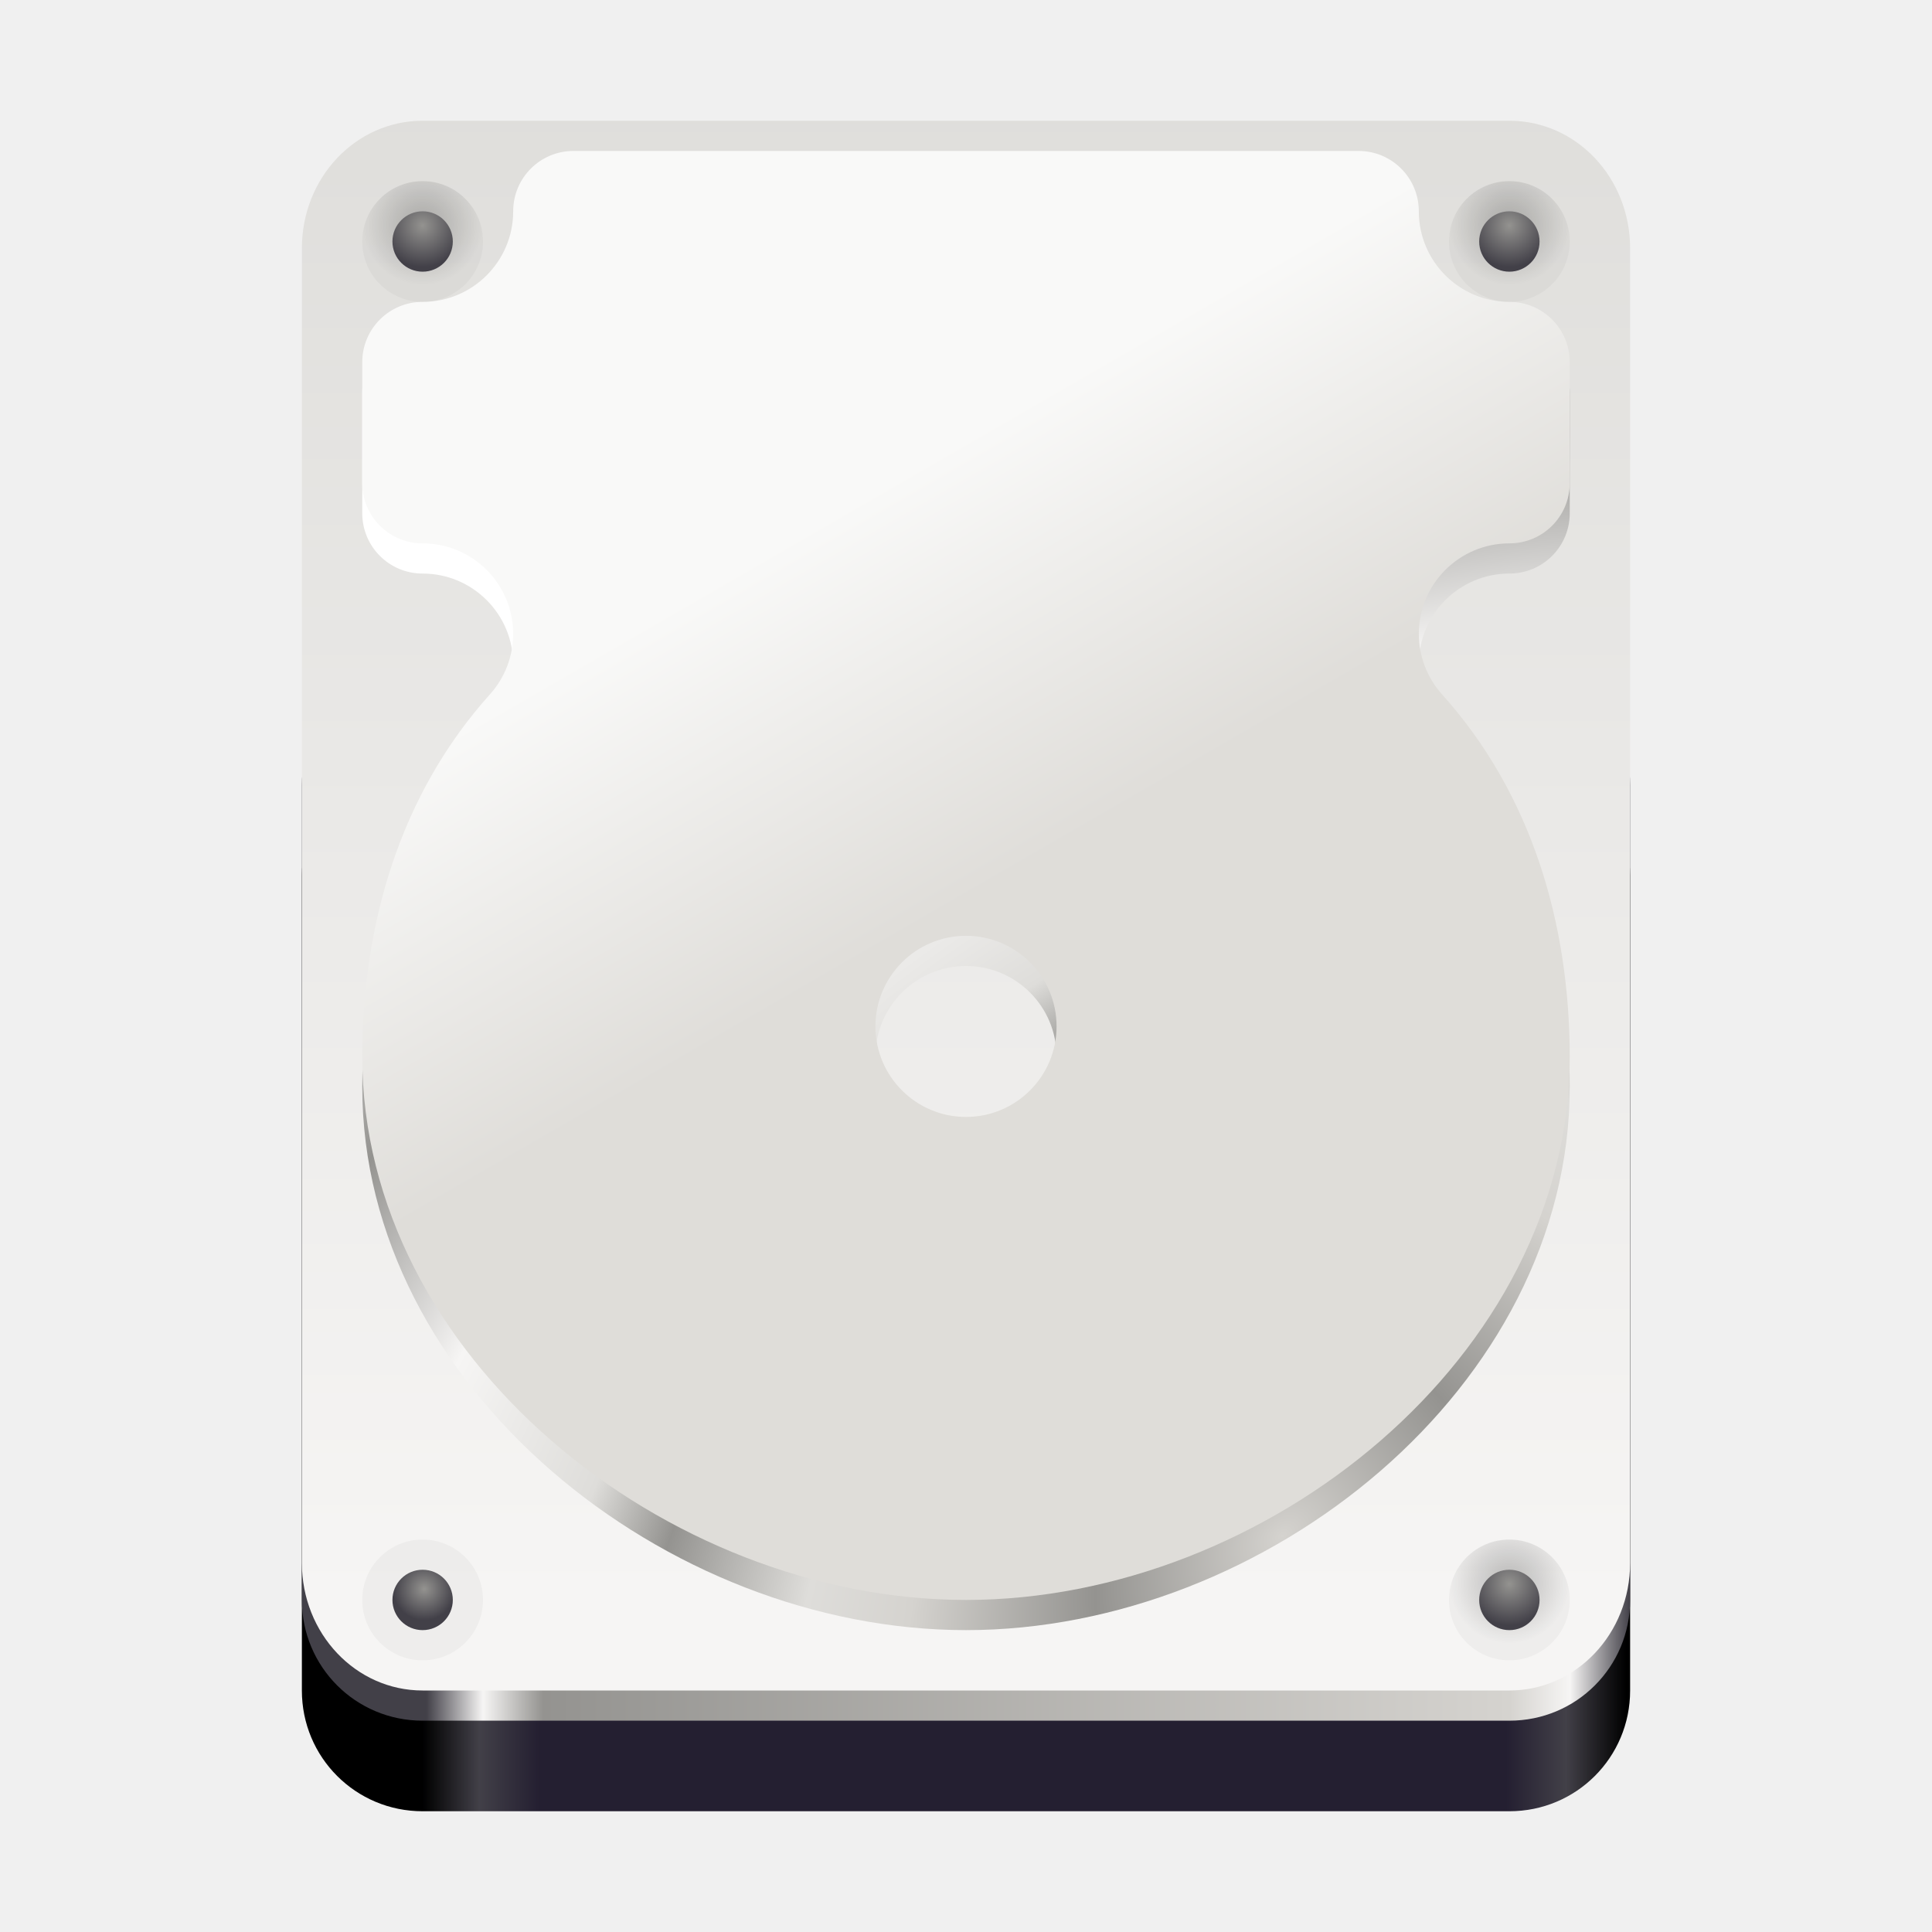
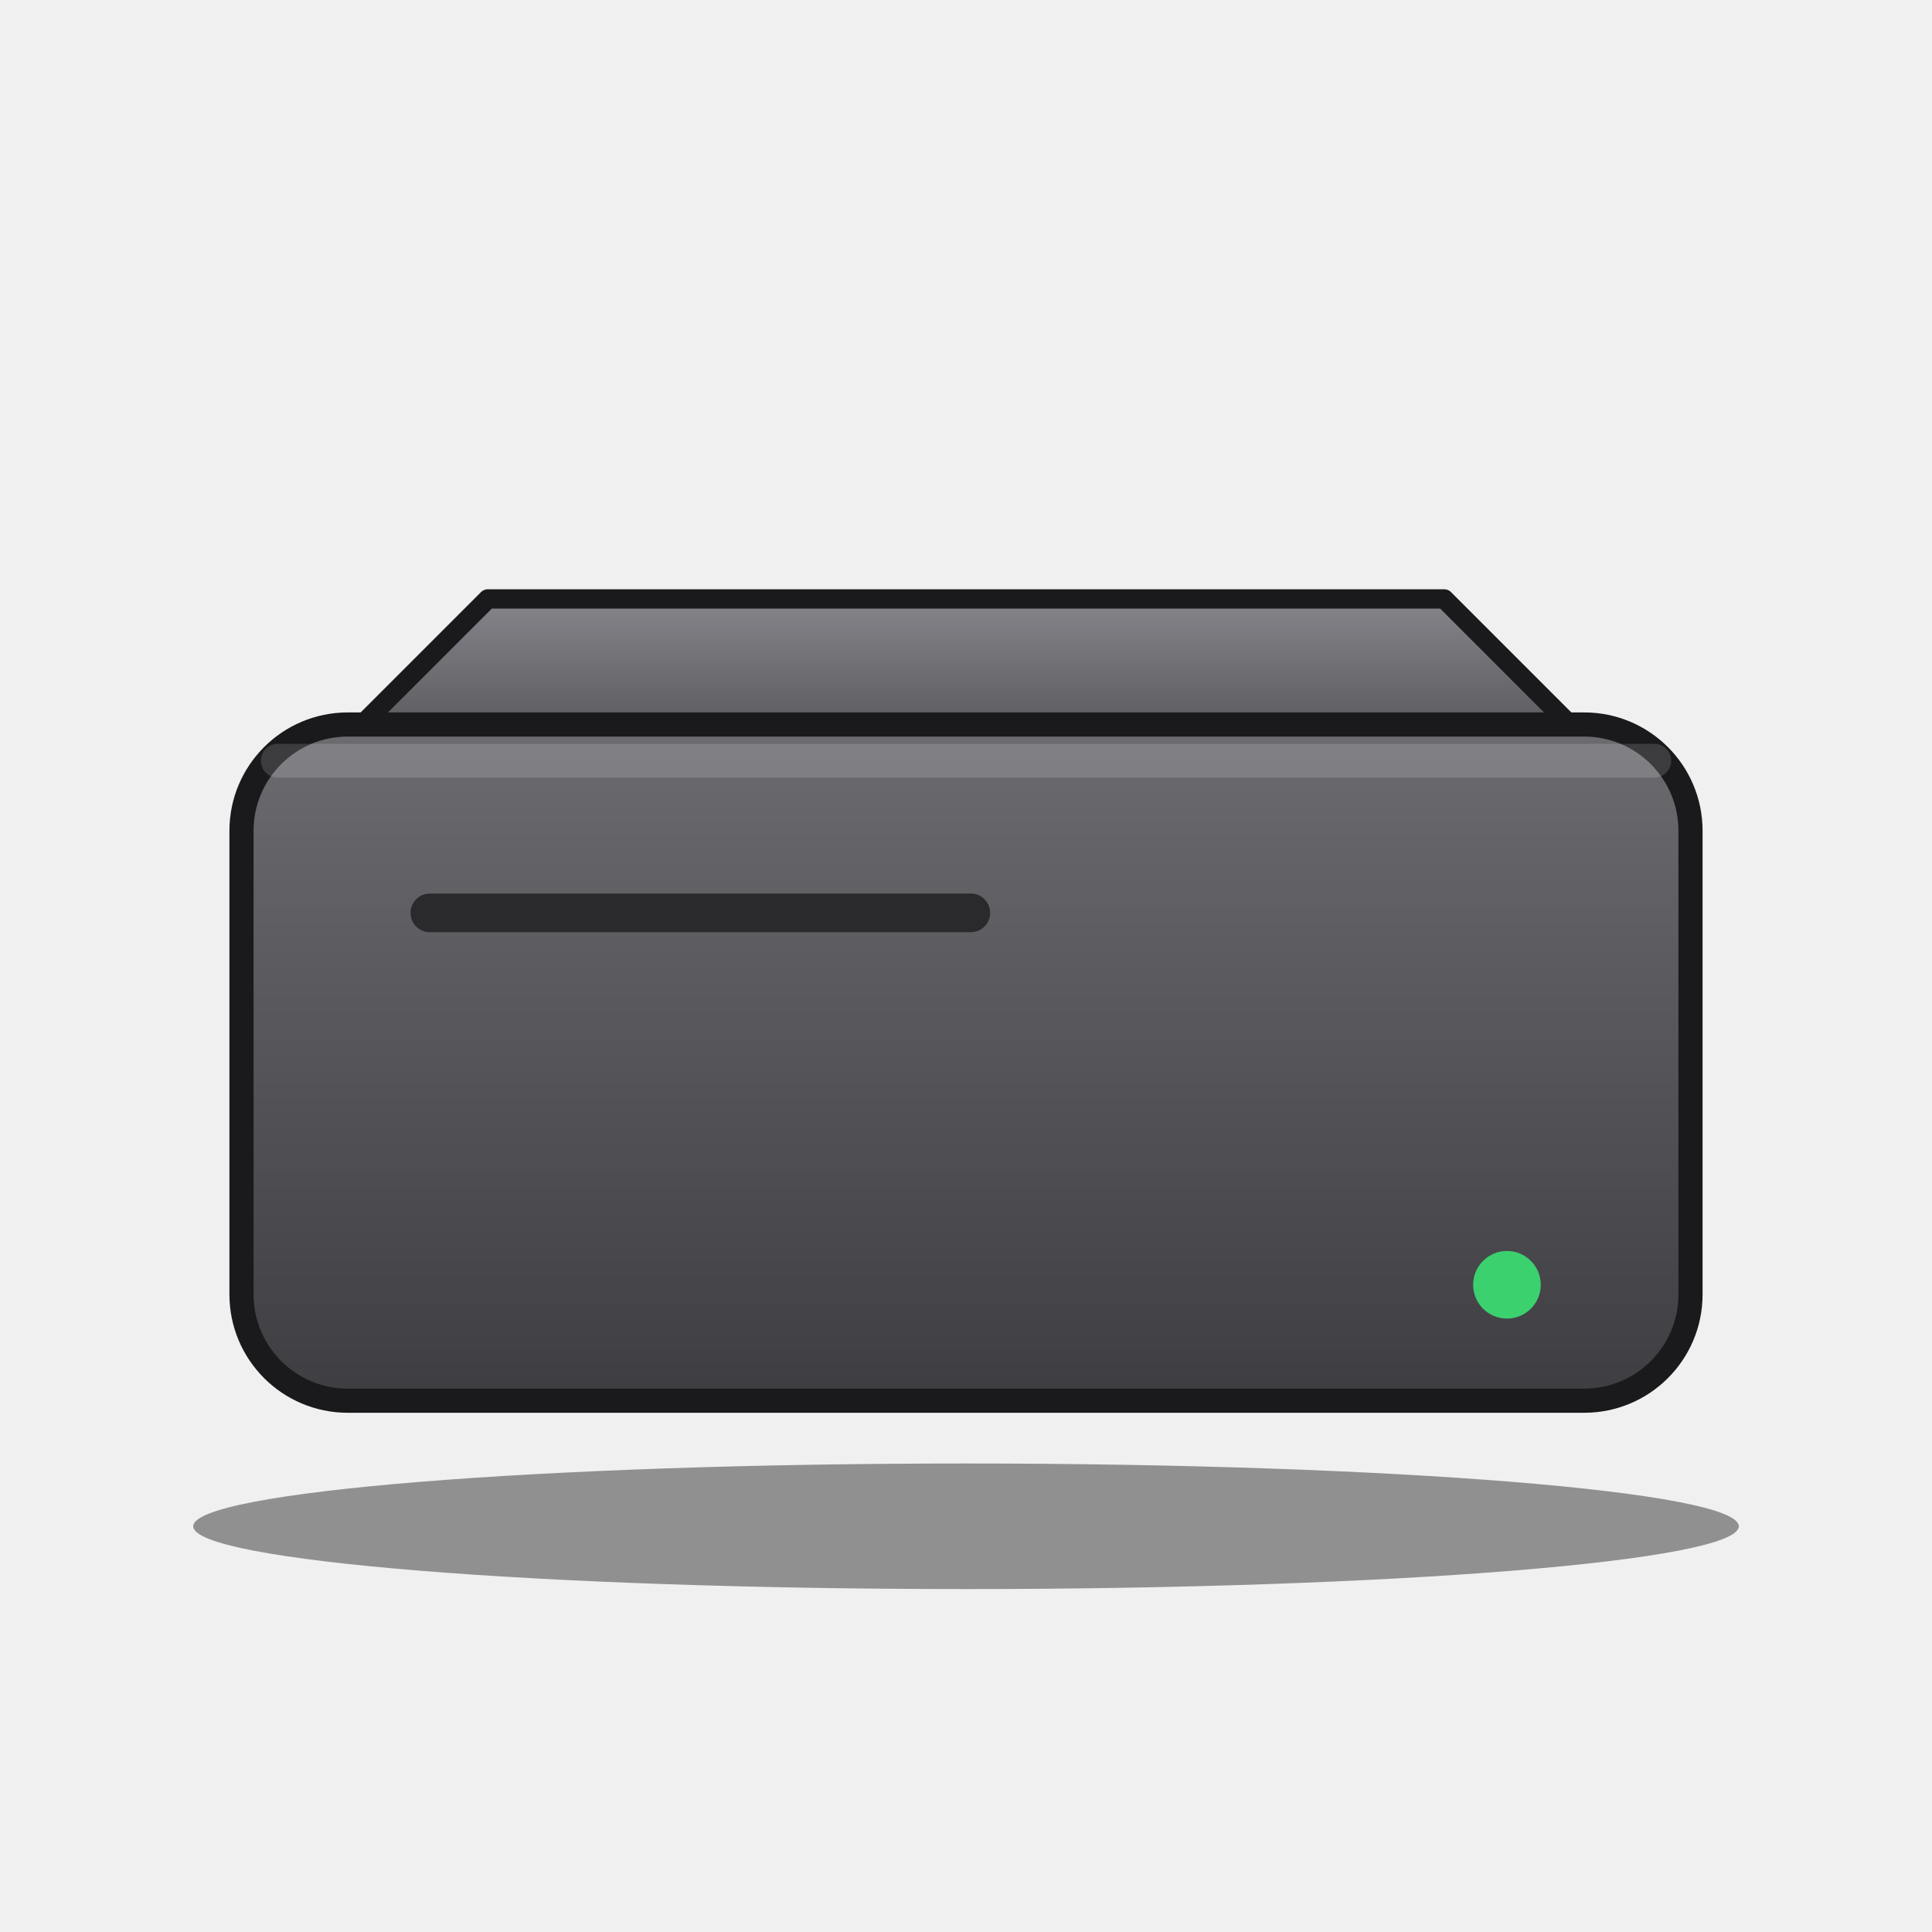
- <svg xmlns="http://www.w3.org/2000/svg" xmlns:xlink="http://www.w3.org/1999/xlink" width="128px" height="128px" viewBox="0 0 128 128">
-   <linearGradient id="c" x1="176" x2="495" y1="799.964" y2="799.964" gradientTransform="matrix(0.25 0 0 0.243056 -16 -80.43572)" gradientUnits="userSpaceOnUse">
-     <stop offset="0" />
-     <stop offset="0.047" stop-color="#424048" />
-     <stop offset="0.097" stop-color="#241f31" />
-     <stop offset="0.9" stop-color="#241f31" />
-     <stop offset="0.95" stop-color="#424048" />
-     <stop offset="1" />
-   </linearGradient>
-   <linearGradient id="d" x1="177" x2="496" y1="619.964" y2="619.964" gradientTransform="matrix(0.25 0 0 0.243056 -16 -80.43572)" gradientUnits="userSpaceOnUse">
-     <stop offset="0" stop-color="#424048" />
-     <stop offset="0.047" stop-color="#f6f5f4" />
-     <stop offset="0.097" stop-color="#949390" />
-     <stop offset="0.9" stop-color="#d5d3cf" />
-     <stop offset="0.95" stop-color="#f6f5f4" />
-     <stop offset="1" stop-color="#424048" />
-   </linearGradient>
-   <linearGradient id="e" x1="68" x2="68" y1="2.25" y2="106.25" gradientUnits="userSpaceOnUse">
-     <stop offset="0" stop-color="#deddda" />
-     <stop offset="1" stop-color="#f6f5f4" />
-   </linearGradient>
-   <radialGradient id="f" cx="112.042" cy="132.152" r="144" gradientTransform="matrix(0.573927 -0.480654 0.340622 0.406722 -24.35643 101.8664)" gradientUnits="userSpaceOnUse">
-     <stop offset="0" stop-color="#d5d3cf" />
-     <stop offset="0.129" stop-color="#949390" />
-     <stop offset="0.258" stop-color="#d5d3cf" />
-     <stop offset="0.334" stop-color="#deddda" />
-     <stop offset="0.446" stop-color="#949390" />
-     <stop offset="0.515" stop-color="#deddda" />
-     <stop offset="0.658" stop-color="#f6f5f4" />
-     <stop offset="0.809" stop-color="#949390" />
-     <stop offset="1" stop-color="#fff" />
-   </radialGradient>
-   <linearGradient id="h" x1="71.737" x2="58.45" y1="55.185" y2="32.172" gradientUnits="userSpaceOnUse">
-     <stop offset="0" stop-color="#dfddd9" />
-     <stop offset="1" stop-color="#f9f9f8" />
-   </linearGradient>
-   <linearGradient id="a" gradientUnits="userSpaceOnUse">
-     <stop offset="0" stop-opacity="0.251" />
-     <stop offset="1" stop-opacity="0.031" />
-   </linearGradient>
-   <radialGradient xlink:href="#a" id="j" cx="36" cy="104.895" r="4" />
-   <linearGradient id="b" gradientUnits="userSpaceOnUse">
-     <stop offset="0" stop-color="#949390" />
-     <stop offset="1" stop-color="#424048" />
-   </linearGradient>
-   <radialGradient xlink:href="#b" id="k" cx="28.105" cy="105.271" r="2.078" />
-   <radialGradient xlink:href="#a" id="l" cx="100" cy="104.895" r="4" />
-   <radialGradient xlink:href="#b" id="m" cx="100" cy="104.939" r="2.751" />
-   <radialGradient xlink:href="#a" id="n" cx="100" cy="14.895" r="4" />
-   <radialGradient xlink:href="#b" id="o" cx="100" cy="14.939" r="2.751" />
-   <radialGradient xlink:href="#a" id="p" cx="28" cy="14.895" r="4" />
-   <radialGradient xlink:href="#b" id="q" cx="28" cy="14.939" r="2.751" />
-   <path fill="url(#c)" d="M28 50h72c4.434 0 8 3.566 8 8v54c0 4.434-3.566 8-8 8H28c-4.434 0-8-3.566-8-8V58c0-4.434 3.566-8 8-8m0 0" />
-   <path fill="url(#d)" d="M28 44h72c4.434 0 8 3.566 8 8v54c0 4.434-3.566 8-8 8H28c-4.434 0-8-3.566-8-8V52c0-4.434 3.566-8 8-8m0 0" />
-   <path fill="url(#e)" d="M28 8h72c4.434 0 8 3.773 8 8.457v87.086C108 108.227 104.434 112 100 112H28c-4.434 0-8-3.773-8-8.457V16.457C20 11.773 23.566 8 28 8m0 0" />
-   <path fill="url(#f)" d="M38 12c-2.215 0-4 1.785-4 4 0 3.312-2.688 6-6 6-2.215 0-4 1.785-4 4v8c0 2.215 1.785 4 4 4 3.312 0 6 2.688 6 6-.004 1.477-.551 2.902-1.539 4C26.539 54.594 24.016 63.137 24 72c0 19.883 20.117 36 40 36s40-16.117 40-36c-.016-8.863-2.539-17.41-8.465-24-.984-1.098-1.531-2.523-1.535-4 0-3.312 2.688-6 6-6 2.215 0 4-1.785 4-4v-8c0-2.215-1.785-4-4-4-3.312 0-6-2.688-6-6 0-2.215-1.785-4-4-4zm26 52c3.312 0 6 2.688 6 6s-2.688 6-6 6-6-2.688-6-6 2.688-6 6-6m0 0" />
-   <path fill="url(#h)" d="M38 10c-2.215 0-4 1.785-4 4 0 3.312-2.688 6-6 6-2.215 0-4 1.785-4 4v8c0 2.215 1.785 4 4 4 3.312 0 6 2.688 6 6-.004 1.477-.551 2.902-1.539 4C26.539 52.594 24.016 61.137 24 70c0 19.883 20.117 36 40 36s40-16.117 40-36c-.016-8.863-2.539-17.41-8.465-24-.984-1.098-1.531-2.523-1.535-4 0-3.312 2.688-6 6-6 2.215 0 4-1.785 4-4v-8c0-2.215-1.785-4-4-4-3.312 0-6-2.688-6-6 0-2.215-1.785-4-4-4zm26 52c3.312 0 6 2.688 6 6s-2.688 6-6 6-6-2.688-6-6 2.688-6 6-6m0 0" />
-   <path fill="url(#j)" d="M32 106c0 2.211-1.789 4-4 4s-4-1.789-4-4 1.789-4 4-4 4 1.789 4 4m0 0" />
-   <path fill="url(#k)" d="M30 106c0 1.105-.895 2-2 2s-2-.895-2-2 .895-2 2-2 2 .895 2 2m0 0" />
-   <path fill="url(#l)" d="M104 106c0 2.211-1.789 4-4 4s-4-1.789-4-4 1.789-4 4-4 4 1.789 4 4m0 0" />
-   <path fill="url(#m)" d="M102 106c0 1.105-.895 2-2 2s-2-.895-2-2 .895-2 2-2 2 .895 2 2m0 0" />
-   <path fill="url(#n)" d="M104 16c0 2.211-1.789 4-4 4s-4-1.789-4-4 1.789-4 4-4 4 1.789 4 4m0 0" />
-   <path fill="url(#o)" d="M102 16c0 1.105-.895 2-2 2s-2-.895-2-2 .895-2 2-2 2 .895 2 2m0 0" />
-   <path fill="url(#p)" d="M32 16c0 2.211-1.789 4-4 4s-4-1.789-4-4 1.789-4 4-4 4 1.789 4 4m0 0" />
-   <path fill="url(#q)" d="M30 16c0 1.105-.895 2-2 2s-2-.895-2-2 .895-2 2-2 2 .895 2 2m0 0" />
+ <svg xmlns="http://www.w3.org/2000/svg" width="128" height="128" viewBox="0 0 40 40">
+   <svg y="4" width="40" height="32" viewBox="0 0 40 32">
+     <defs>
+       <linearGradient id="body" x1="0" y1="0" x2="0" y2="1">
+         <stop offset="0" stop-color="#6b6b70" />
+         <stop offset="1" stop-color="#3e3e42" />
+       </linearGradient>
+       <linearGradient id="top" x1="0" y1="0" x2="0" y2="1">
+         <stop offset="0" stop-color="#85858b" />
+         <stop offset="1" stop-color="#5c5c61" />
+       </linearGradient>
+     </defs>
+     <ellipse cx="20" cy="27.6" rx="16" ry="1.3" fill="#000000" fill-opacity="0.4" />
+     <path d="M7.5 11l2.6-2.6h19.8l2.6 2.6z" fill="url(#top)" stroke="#1a1a1c" stroke-width="0.4" stroke-linejoin="round" />
+     <rect x="5" y="11" width="30" height="14" rx="2.2" fill="url(#body)" stroke="#1a1a1c" stroke-width="0.5" />
+     <rect x="5.4" y="11.4" width="29.2" height="0.7" rx="0.35" fill="#ffffff" fill-opacity="0.15" />
+     <circle cx="31.2" cy="22.6" r="0.7" fill="#3bd16f" />
+     <rect x="8.5" y="14.5" width="12" height="0.8" rx="0.4" fill="#2a2a2d" />
+   </svg>
</svg>
